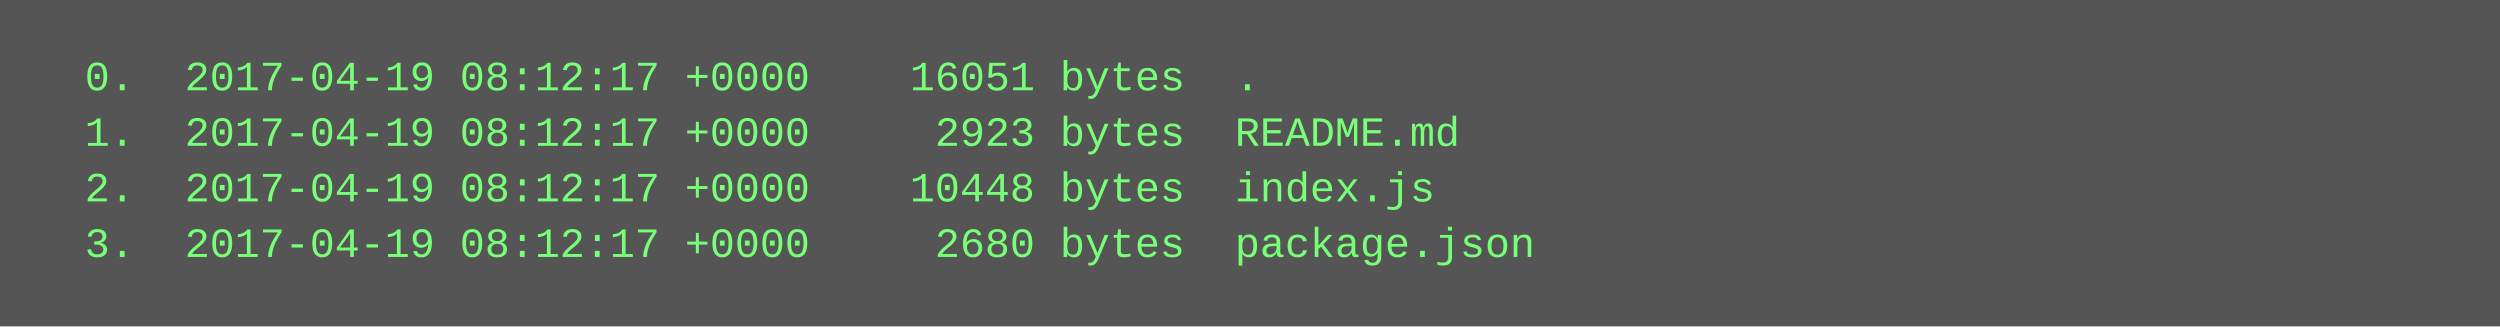
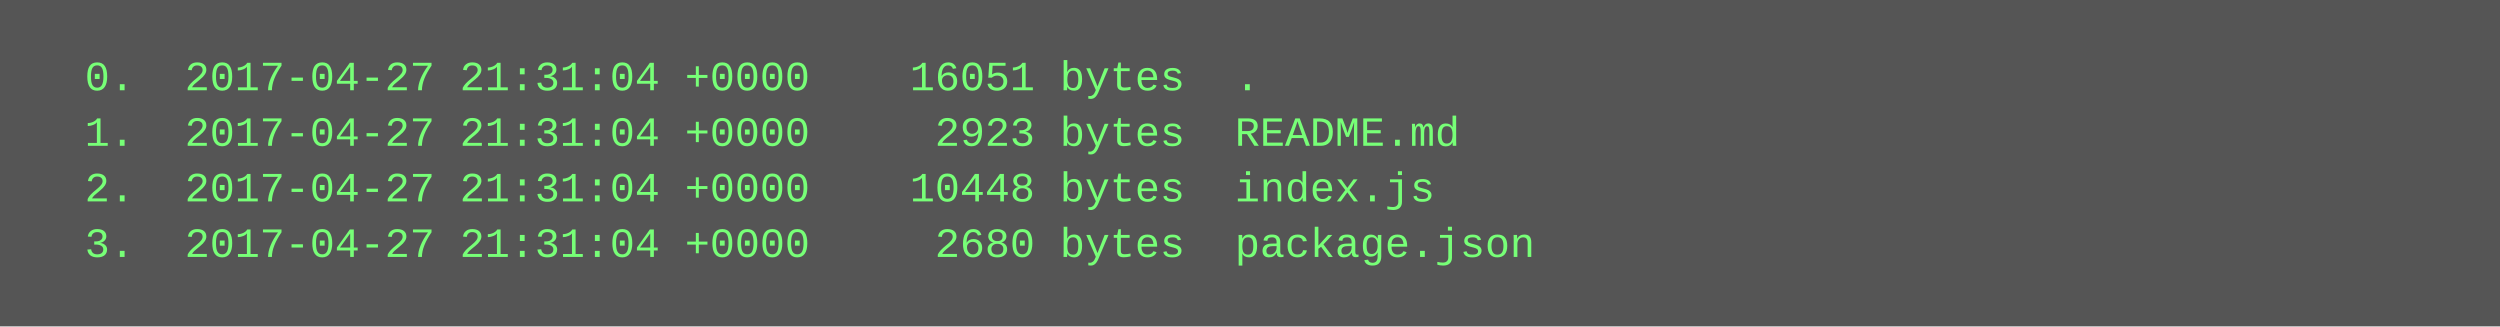
<svg xmlns="http://www.w3.org/2000/svg" height="94" width="720">
  <rect height="94" fill="#555" width="720" />
  <text fill="#7f7" font-family="Courier New" font-size="12" xml:space="preserve">
-     <tspan x="10" y="26">  0.  2017-04-19 08:12:17 +0000    16051 bytes  .</tspan>
-     <tspan x="10" y="42">  1.  2017-04-19 08:12:17 +0000     2923 bytes  README.md</tspan>
-     <tspan x="10" y="58">  2.  2017-04-19 08:12:17 +0000    10448 bytes  index.js</tspan>
-     <tspan x="10" y="74">  3.  2017-04-19 08:12:17 +0000     2680 bytes  package.json</tspan>
+     <tspan x="10" y="26">  0.  2017-04-27 21:31:04 +0000    16051 bytes  .</tspan>
+     <tspan x="10" y="42">  1.  2017-04-27 21:31:04 +0000     2923 bytes  README.md</tspan>
+     <tspan x="10" y="58">  2.  2017-04-27 21:31:04 +0000    10448 bytes  index.js</tspan>
+     <tspan x="10" y="74">  3.  2017-04-27 21:31:04 +0000     2680 bytes  package.json</tspan>
  </text>
</svg>
